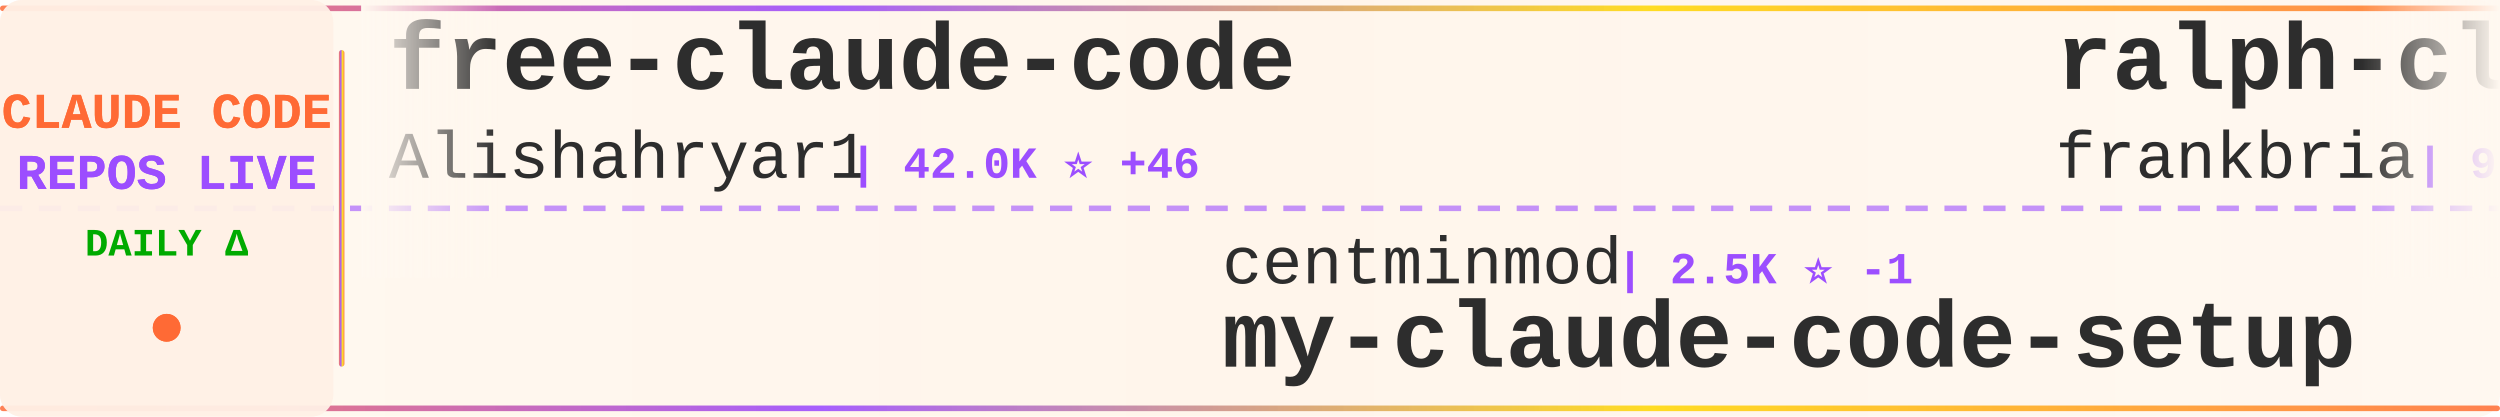
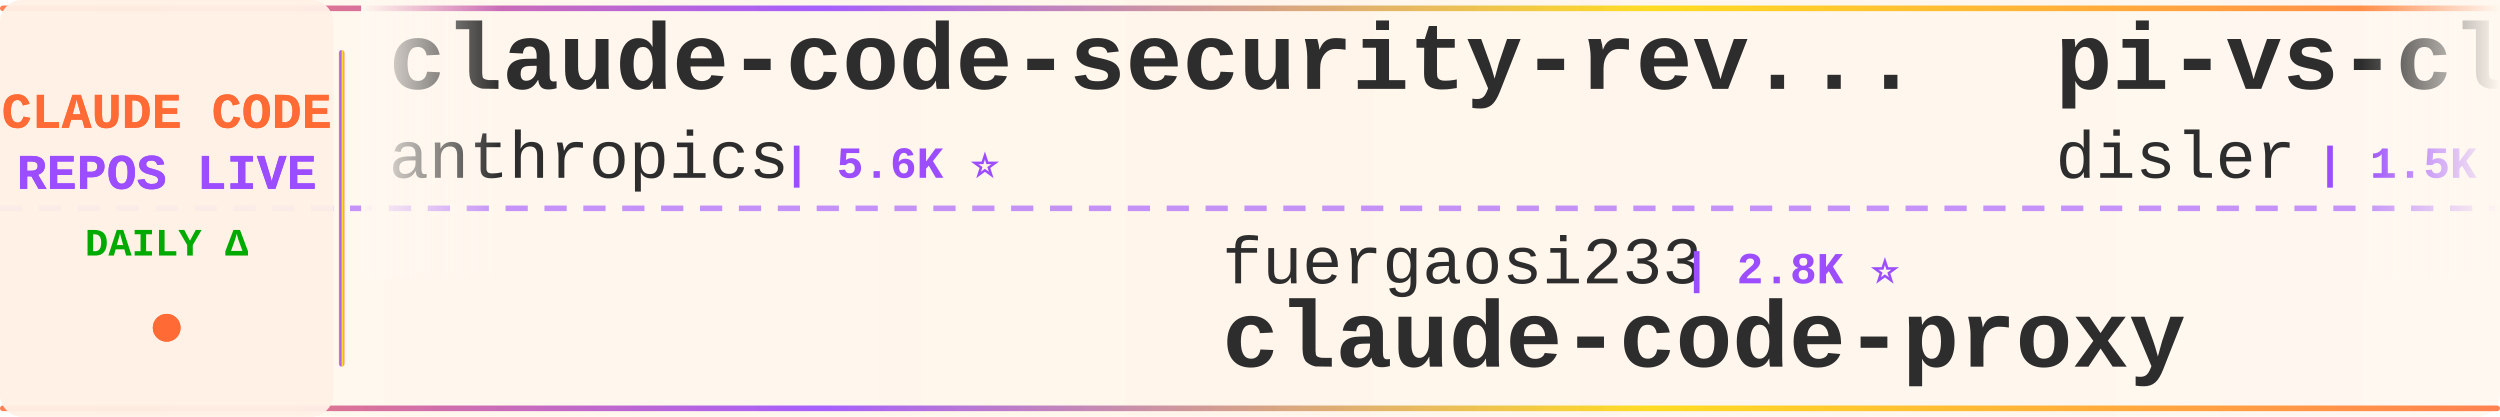
<svg xmlns="http://www.w3.org/2000/svg" width="900" height="150">
  <defs>
    <linearGradient id="tickerBg" x1="0%" y1="0%" x2="100%" y2="0%">
      <stop offset="0%" style="stop-color:#fff8f0;stop-opacity:0.98" />
      <stop offset="50%" style="stop-color:#fff5eb;stop-opacity:1" />
      <stop offset="100%" style="stop-color:#fff8f0;stop-opacity:0.98" />
    </linearGradient>
    <linearGradient id="borderGrad" x1="0%" y1="0%" x2="100%" y2="0%">
      <stop offset="0%" style="stop-color:#FF6B35;stop-opacity:0.85">
        <animate attributeName="stop-opacity" values="0.85;1;0.85" dur="2s" repeatCount="indefinite" />
      </stop>
      <stop offset="33%" style="stop-color:#9C4EFF;stop-opacity:0.9">
        <animate attributeName="stop-opacity" values="0.9;1;0.9" dur="2.2s" repeatCount="indefinite" />
      </stop>
      <stop offset="66%" style="stop-color:#FFD700;stop-opacity:0.85">
        <animate attributeName="stop-opacity" values="0.85;1;0.85" dur="1.8s" repeatCount="indefinite" />
      </stop>
      <stop offset="100%" style="stop-color:#FF6B35;stop-opacity:0.85">
        <animate attributeName="stop-opacity" values="0.85;1;0.85" dur="2s" repeatCount="indefinite" />
      </stop>
    </linearGradient>
    <filter id="textGlow">
      <feGaussianBlur stdDeviation="0.15" result="coloredBlur" />
      <feMerge>
        <feMergeNode in="coloredBlur" />
        <feMergeNode in="SourceGraphic" />
      </feMerge>
    </filter>
    <filter id="metricGlow">
      <feGaussianBlur stdDeviation="0.2" result="coloredBlur" />
      <feMerge>
        <feMergeNode in="coloredBlur" />
        <feMergeNode in="SourceGraphic" />
      </feMerge>
    </filter>
    <linearGradient id="leftFade" x1="0%" y1="0%" x2="100%" y2="0%">
      <stop offset="0%" style="stop-color:#fff8f0;stop-opacity:1" />
      <stop offset="100%" style="stop-color:#fff8f0;stop-opacity:0" />
    </linearGradient>
    <linearGradient id="rightFade" x1="0%" y1="0%" x2="100%" y2="0%">
      <stop offset="0%" style="stop-color:#fff8f0;stop-opacity:0" />
      <stop offset="100%" style="stop-color:#fff8f0;stop-opacity:1" />
    </linearGradient>
  </defs>
  <rect width="900" height="150" fill="url(#tickerBg)" rx="8" />
  <rect x="0" y="2" width="900" height="2" fill="url(#borderGrad)" rx="1" />
  <rect x="0" y="146" width="900" height="2" fill="url(#borderGrad)" rx="1" />
  <line x1="0" y1="75" x2="900" y2="75" stroke="#9C4EFF" stroke-width="2" stroke-dasharray="8 6" opacity="0.6" />
  <rect x="0" y="0" width="120" height="150" fill="#fff0e6" opacity="0.95" rx="8" />
  <text x="60" y="46" font-family="'Courier New', monospace" font-size="18" font-weight="bold" fill="#FF6B35" text-anchor="middle" filter="url(#textGlow)">
    CLAUDE CODE
  </text>
  <text x="60" y="68" font-family="'Courier New', monospace" font-size="18" font-weight="bold" fill="#9C4EFF" text-anchor="middle" filter="url(#textGlow)">
    REPOS LIVE
  </text>
  <text x="60" y="92" font-family="'Courier New', monospace" font-size="14" font-weight="bold" fill="#00aa00" text-anchor="middle">
    DAILY Δ
  </text>
  <circle cx="60" cy="118" r="5" fill="#FF6B35" filter="url(#metricGlow)">
    <animate attributeName="r" values="4;6;4" dur="1.5s" repeatCount="indefinite" />
    <animate attributeName="opacity" values="0.6;1;0.6" dur="1.5s" repeatCount="indefinite" />
  </circle>
  <rect x="122" y="18" width="2" height="114" fill="url(#borderGrad)" rx="1" />
  <clipPath id="tickerClip">
    <rect x="130" y="0" width="770" height="150" />
  </clipPath>
  <g clip-path="url(#tickerClip)">
    <g id="tickerItems">
      <animateTransform attributeName="transform" attributeType="XML" type="translate" from="0 0" to="-3000 0" dur="54s" repeatCount="indefinite" />
      <g transform="translate(0, 0)">
-         <text x="140" y="32" font-family="'Courier New', monospace" font-size="34" font-weight="bold" fill="#2d2d2d">free-claude-code</text>
-         <text x="140" y="64" font-family="'Courier New', monospace" font-size="24" font-weight="normal" fill="#2d2d2d" opacity="1.0">Alishahryar1</text>
-         <text x="306" y="64" font-family="'Courier New', monospace" font-size="16" font-weight="bold" fill="#9C4EFF"> | 42.0K ⭐ +46</text>
+         <text x="140" y="32" font-family="'Courier New', monospace" font-size="34" font-weight="bold" fill="#2d2d2d">claude-code-security-rev...</text>
+         <text x="140" y="64" font-family="'Courier New', monospace" font-size="24" font-weight="normal" fill="#2d2d2d" opacity="1.0">anthropics</text>
+         <text x="282" y="64" font-family="'Courier New', monospace" font-size="16" font-weight="bold" fill="#9C4EFF"> | 5.6K ⭐</text>
      </g>
      <g transform="translate(300, 0)">
-         <text x="140" y="102" font-family="'Courier New', monospace" font-size="24" font-weight="normal" fill="#2d2d2d" opacity="1.0">centminmod</text>
-         <text x="282" y="102" font-family="'Courier New', monospace" font-size="16" font-weight="bold" fill="#9C4EFF"> | 2.5K ⭐ -1</text>
-         <text x="140" y="132" font-family="'Courier New', monospace" font-size="34" font-weight="bold" fill="#2d2d2d">my-claude-code-setup</text>
-       </g>
-       <g transform="translate(600, 0)">
-         <text x="140" y="32" font-family="'Courier New', monospace" font-size="34" font-weight="bold" fill="#2d2d2d">ralph-claude-code</text>
-         <text x="140" y="64" font-family="'Courier New', monospace" font-size="24" font-weight="normal" fill="#2d2d2d" opacity="1.0">frankbria</text>
-         <text x="270" y="64" font-family="'Courier New', monospace" font-size="16" font-weight="bold" fill="#9C4EFF"> | 9.6K ⭐</text>
-       </g>
-       <g transform="translate(900, 0)">
-         <text x="140" y="102" font-family="'Courier New', monospace" font-size="24" font-weight="normal" fill="#2d2d2d" opacity="1.0">chauncygu</text>
-         <text x="270" y="102" font-family="'Courier New', monospace" font-size="16" font-weight="bold" fill="#9C4EFF"> | 2.8K ⭐</text>
-         <text x="140" y="132" font-family="'Courier New', monospace" font-size="34" font-weight="bold" fill="#2d2d2d">collection-claude-code-s...</text>
-       </g>
-       <g transform="translate(1200, 0)">
-         <text x="140" y="32" font-family="'Courier New', monospace" font-size="34" font-weight="bold" fill="#2d2d2d">Open-ClaudeCode</text>
-         <text x="140" y="64" font-family="'Courier New', monospace" font-size="24" font-weight="normal" fill="#2d2d2d" opacity="1.0">LING71671</text>
-         <text x="270" y="64" font-family="'Courier New', monospace" font-size="16" font-weight="bold" fill="#9C4EFF"> | 926 ⭐</text>
-       </g>
-       <g transform="translate(1500, 0)">
-         <text x="140" y="102" font-family="'Courier New', monospace" font-size="24" font-weight="normal" fill="#2d2d2d" opacity="1.0">ChrisWiles</text>
-         <text x="282" y="102" font-family="'Courier New', monospace" font-size="16" font-weight="bold" fill="#9C4EFF"> | 6.0K ⭐ +2</text>
-         <text x="140" y="132" font-family="'Courier New', monospace" font-size="34" font-weight="bold" fill="#2d2d2d">claude-code-showcase</text>
-       </g>
-       <g transform="translate(1800, 0)">
-         <text x="140" y="32" font-family="'Courier New', monospace" font-size="34" font-weight="bold" fill="#2d2d2d">claude-code-cheat-sheet</text>
-         <text x="140" y="64" font-family="'Courier New', monospace" font-size="24" font-weight="normal" fill="#2d2d2d" opacity="1.0">Njengah</text>
-         <text x="246" y="64" font-family="'Courier New', monospace" font-size="16" font-weight="bold" fill="#9C4EFF"> | 1.9K ⭐</text>
-       </g>
-       <g transform="translate(2100, 0)">
        <text x="140" y="102" font-family="'Courier New', monospace" font-size="24" font-weight="normal" fill="#2d2d2d" opacity="1.0">fuergaosi233</text>
        <text x="306" y="102" font-family="'Courier New', monospace" font-size="16" font-weight="bold" fill="#9C4EFF"> | 2.8K ⭐</text>
        <text x="140" y="132" font-family="'Courier New', monospace" font-size="34" font-weight="bold" fill="#2d2d2d">claude-code-proxy</text>
      </g>
+       <g transform="translate(600, 0)">
+         <text x="140" y="32" font-family="'Courier New', monospace" font-size="34" font-weight="bold" fill="#2d2d2d">pi-vs-claude-code</text>
+         <text x="140" y="64" font-family="'Courier New', monospace" font-size="24" font-weight="normal" fill="#2d2d2d" opacity="1.0">disler</text>
+         <text x="234" y="64" font-family="'Courier New', monospace" font-size="16" font-weight="bold" fill="#9C4EFF"> | 1.5K ⭐</text>
+       </g>
+       <g transform="translate(900, 0)">
+         <text x="140" y="102" font-family="'Courier New', monospace" font-size="24" font-weight="normal" fill="#2d2d2d" opacity="1.0">wanshuiyin</text>
+         <text x="282" y="102" font-family="'Courier New', monospace" font-size="16" font-weight="bold" fill="#9C4EFF"> | 13.8K ⭐ +6</text>
+         <text x="140" y="132" font-family="'Courier New', monospace" font-size="34" font-weight="bold" fill="#2d2d2d">Auto-claude-code-researc...</text>
+       </g>
+       <g transform="translate(1200, 0)">
+         <text x="140" y="32" font-family="'Courier New', monospace" font-size="34" font-weight="bold" fill="#2d2d2d">claude-code-guide</text>
+         <text x="140" y="64" font-family="'Courier New', monospace" font-size="24" font-weight="normal" fill="#2d2d2d" opacity="1.0">zebbern</text>
+         <text x="246" y="64" font-family="'Courier New', monospace" font-size="16" font-weight="bold" fill="#9C4EFF"> | 4.4K ⭐</text>
+       </g>
+       <g transform="translate(1500, 0)">
+         <text x="140" y="102" font-family="'Courier New', monospace" font-size="24" font-weight="normal" fill="#2d2d2d" opacity="1.0">RichardAtCT</text>
+         <text x="294" y="102" font-family="'Courier New', monospace" font-size="16" font-weight="bold" fill="#9C4EFF"> | 2.7K ⭐ +1</text>
+         <text x="140" y="132" font-family="'Courier New', monospace" font-size="34" font-weight="bold" fill="#2d2d2d">claude-code-telegram</text>
+       </g>
+       <g transform="translate(1800, 0)">
+         <text x="140" y="32" font-family="'Courier New', monospace" font-size="34" font-weight="bold" fill="#2d2d2d">claude-code-tudou</text>
+         <text x="140" y="64" font-family="'Courier New', monospace" font-size="24" font-weight="normal" fill="#2d2d2d" opacity="1.0">AICoderTudou</text>
+         <text x="306" y="64" font-family="'Courier New', monospace" font-size="16" font-weight="bold" fill="#9C4EFF"> | 497 ⭐</text>
+       </g>
+       <g transform="translate(2100, 0)">
+         <text x="140" y="102" font-family="'Courier New', monospace" font-size="24" font-weight="normal" fill="#2d2d2d" opacity="1.0">diet103</text>
+         <text x="246" y="102" font-family="'Courier New', monospace" font-size="16" font-weight="bold" fill="#9C4EFF"> | 10.0K ⭐ -1</text>
+         <text x="140" y="132" font-family="'Courier New', monospace" font-size="34" font-weight="bold" fill="#2d2d2d">claude-code-infrastructu...</text>
+       </g>
      <g transform="translate(2400, 0)">
-         <text x="140" y="32" font-family="'Courier New', monospace" font-size="34" font-weight="bold" fill="#2d2d2d">ClaudeCodeAgents</text>
-         <text x="140" y="64" font-family="'Courier New', monospace" font-size="24" font-weight="normal" fill="#2d2d2d" opacity="1.0">darcyegb</text>
-         <text x="258" y="64" font-family="'Courier New', monospace" font-size="16" font-weight="bold" fill="#9C4EFF"> | 750 ⭐</text>
+         <text x="140" y="32" font-family="'Courier New', monospace" font-size="34" font-weight="bold" fill="#2d2d2d">claude-code-best-practic...</text>
+         <text x="140" y="64" font-family="'Courier New', monospace" font-size="24" font-weight="normal" fill="#2d2d2d" opacity="1.0">shanraisshan</text>
+         <text x="306" y="64" font-family="'Courier New', monospace" font-size="16" font-weight="bold" fill="#9C4EFF"> | 63.4K ⭐</text>
      </g>
      <g transform="translate(2700, 0)">
        <text x="140" y="102" font-family="'Courier New', monospace" font-size="24" font-weight="normal" fill="#2d2d2d" opacity="1.0">ChinaSiro</text>
-         <text x="270" y="102" font-family="'Courier New', monospace" font-size="16" font-weight="bold" fill="#9C4EFF"> | 9.6K ⭐ +1</text>
+         <text x="270" y="102" font-family="'Courier New', monospace" font-size="16" font-weight="bold" fill="#9C4EFF"> | 9.6K ⭐</text>
        <text x="140" y="132" font-family="'Courier New', monospace" font-size="34" font-weight="bold" fill="#2d2d2d">claude-code-sourcemap</text>
      </g>
      <g transform="translate(3000, 0)">
-         <text x="140" y="32" font-family="'Courier New', monospace" font-size="34" font-weight="bold" fill="#2d2d2d">free-claude-code</text>
-         <text x="140" y="64" font-family="'Courier New', monospace" font-size="24" font-weight="normal" fill="#2d2d2d" opacity="1.0">Alishahryar1</text>
-         <text x="306" y="64" font-family="'Courier New', monospace" font-size="16" font-weight="bold" fill="#9C4EFF"> | 42.0K ⭐ +46</text>
+         <text x="140" y="32" font-family="'Courier New', monospace" font-size="34" font-weight="bold" fill="#2d2d2d">claude-code-security-rev...</text>
+         <text x="140" y="64" font-family="'Courier New', monospace" font-size="24" font-weight="normal" fill="#2d2d2d" opacity="1.0">anthropics</text>
+         <text x="282" y="64" font-family="'Courier New', monospace" font-size="16" font-weight="bold" fill="#9C4EFF"> | 5.6K ⭐</text>
      </g>
      <g transform="translate(3300, 0)">
-         <text x="140" y="102" font-family="'Courier New', monospace" font-size="24" font-weight="normal" fill="#2d2d2d" opacity="1.0">centminmod</text>
-         <text x="282" y="102" font-family="'Courier New', monospace" font-size="16" font-weight="bold" fill="#9C4EFF"> | 2.5K ⭐ -1</text>
-         <text x="140" y="132" font-family="'Courier New', monospace" font-size="34" font-weight="bold" fill="#2d2d2d">my-claude-code-setup</text>
+         <text x="140" y="102" font-family="'Courier New', monospace" font-size="24" font-weight="normal" fill="#2d2d2d" opacity="1.0">fuergaosi233</text>
+         <text x="306" y="102" font-family="'Courier New', monospace" font-size="16" font-weight="bold" fill="#9C4EFF"> | 2.8K ⭐</text>
+         <text x="140" y="132" font-family="'Courier New', monospace" font-size="34" font-weight="bold" fill="#2d2d2d">claude-code-proxy</text>
      </g>
      <g transform="translate(3600, 0)">
-         <text x="140" y="32" font-family="'Courier New', monospace" font-size="34" font-weight="bold" fill="#2d2d2d">ralph-claude-code</text>
-         <text x="140" y="64" font-family="'Courier New', monospace" font-size="24" font-weight="normal" fill="#2d2d2d" opacity="1.0">frankbria</text>
-         <text x="270" y="64" font-family="'Courier New', monospace" font-size="16" font-weight="bold" fill="#9C4EFF"> | 9.6K ⭐</text>
+         <text x="140" y="32" font-family="'Courier New', monospace" font-size="34" font-weight="bold" fill="#2d2d2d">pi-vs-claude-code</text>
+         <text x="140" y="64" font-family="'Courier New', monospace" font-size="24" font-weight="normal" fill="#2d2d2d" opacity="1.0">disler</text>
+         <text x="234" y="64" font-family="'Courier New', monospace" font-size="16" font-weight="bold" fill="#9C4EFF"> | 1.5K ⭐</text>
      </g>
      <g transform="translate(3900, 0)">
-         <text x="140" y="102" font-family="'Courier New', monospace" font-size="24" font-weight="normal" fill="#2d2d2d" opacity="1.0">chauncygu</text>
-         <text x="270" y="102" font-family="'Courier New', monospace" font-size="16" font-weight="bold" fill="#9C4EFF"> | 2.8K ⭐</text>
-         <text x="140" y="132" font-family="'Courier New', monospace" font-size="34" font-weight="bold" fill="#2d2d2d">collection-claude-code-s...</text>
+         <text x="140" y="102" font-family="'Courier New', monospace" font-size="24" font-weight="normal" fill="#2d2d2d" opacity="1.0">wanshuiyin</text>
+         <text x="282" y="102" font-family="'Courier New', monospace" font-size="16" font-weight="bold" fill="#9C4EFF"> | 13.8K ⭐ +6</text>
+         <text x="140" y="132" font-family="'Courier New', monospace" font-size="34" font-weight="bold" fill="#2d2d2d">Auto-claude-code-researc...</text>
      </g>
    </g>
  </g>
  <rect x="130" y="0" width="50" height="100" fill="url(#leftFade)" />
  <rect x="850" y="0" width="50" height="100" fill="url(#rightFade)" />
</svg>
